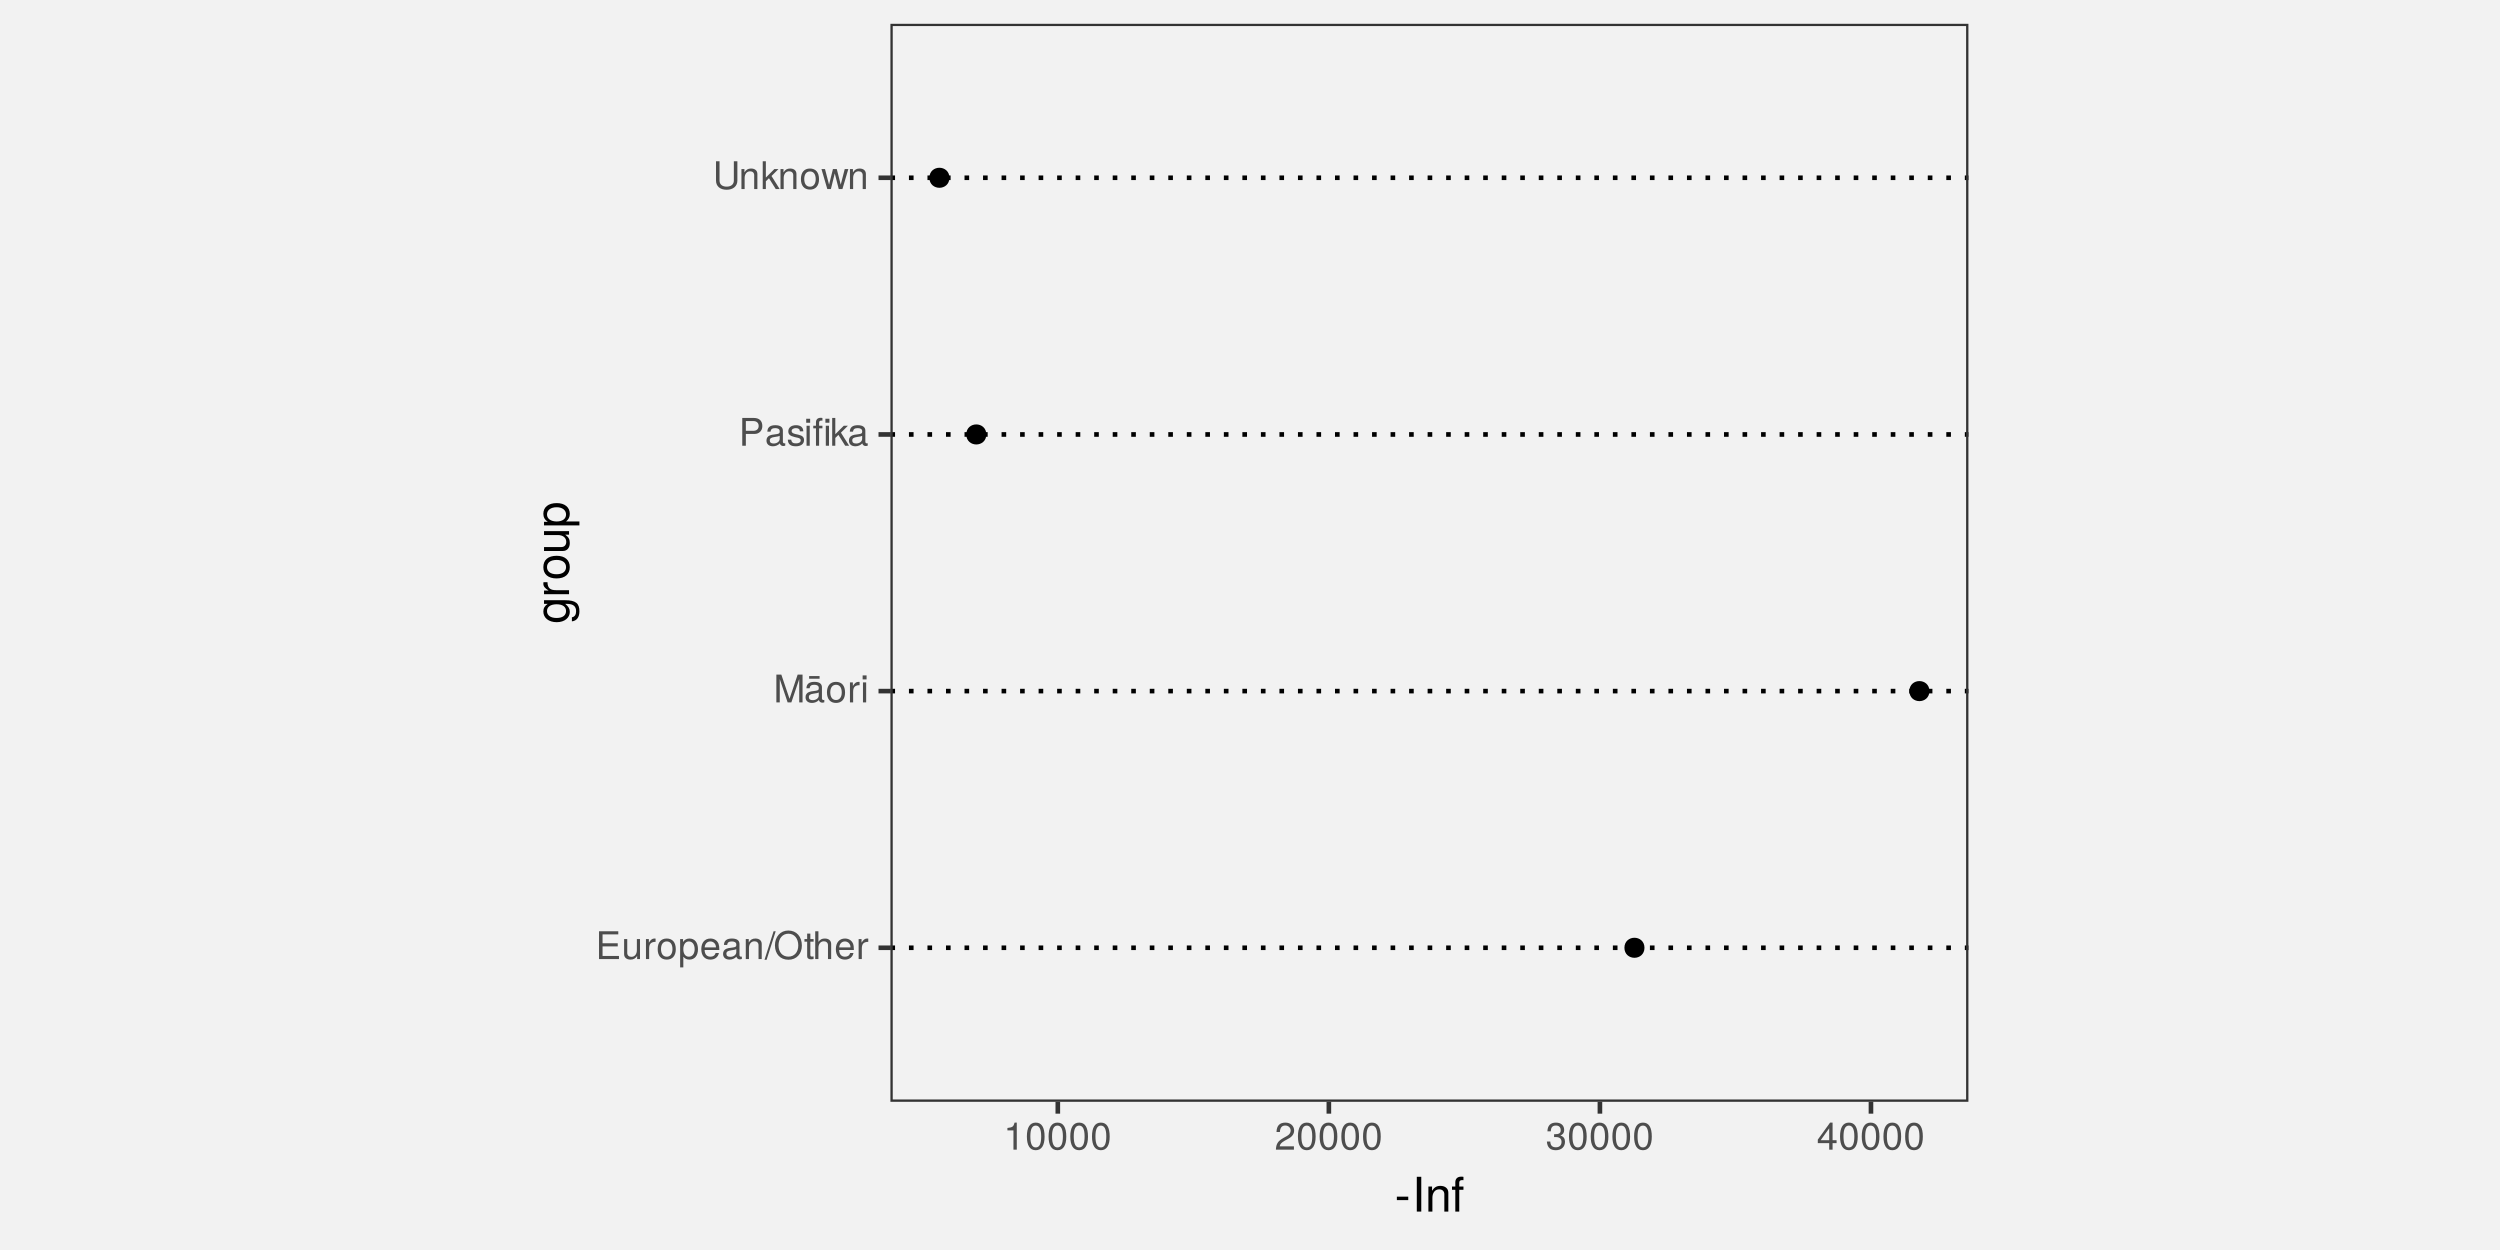
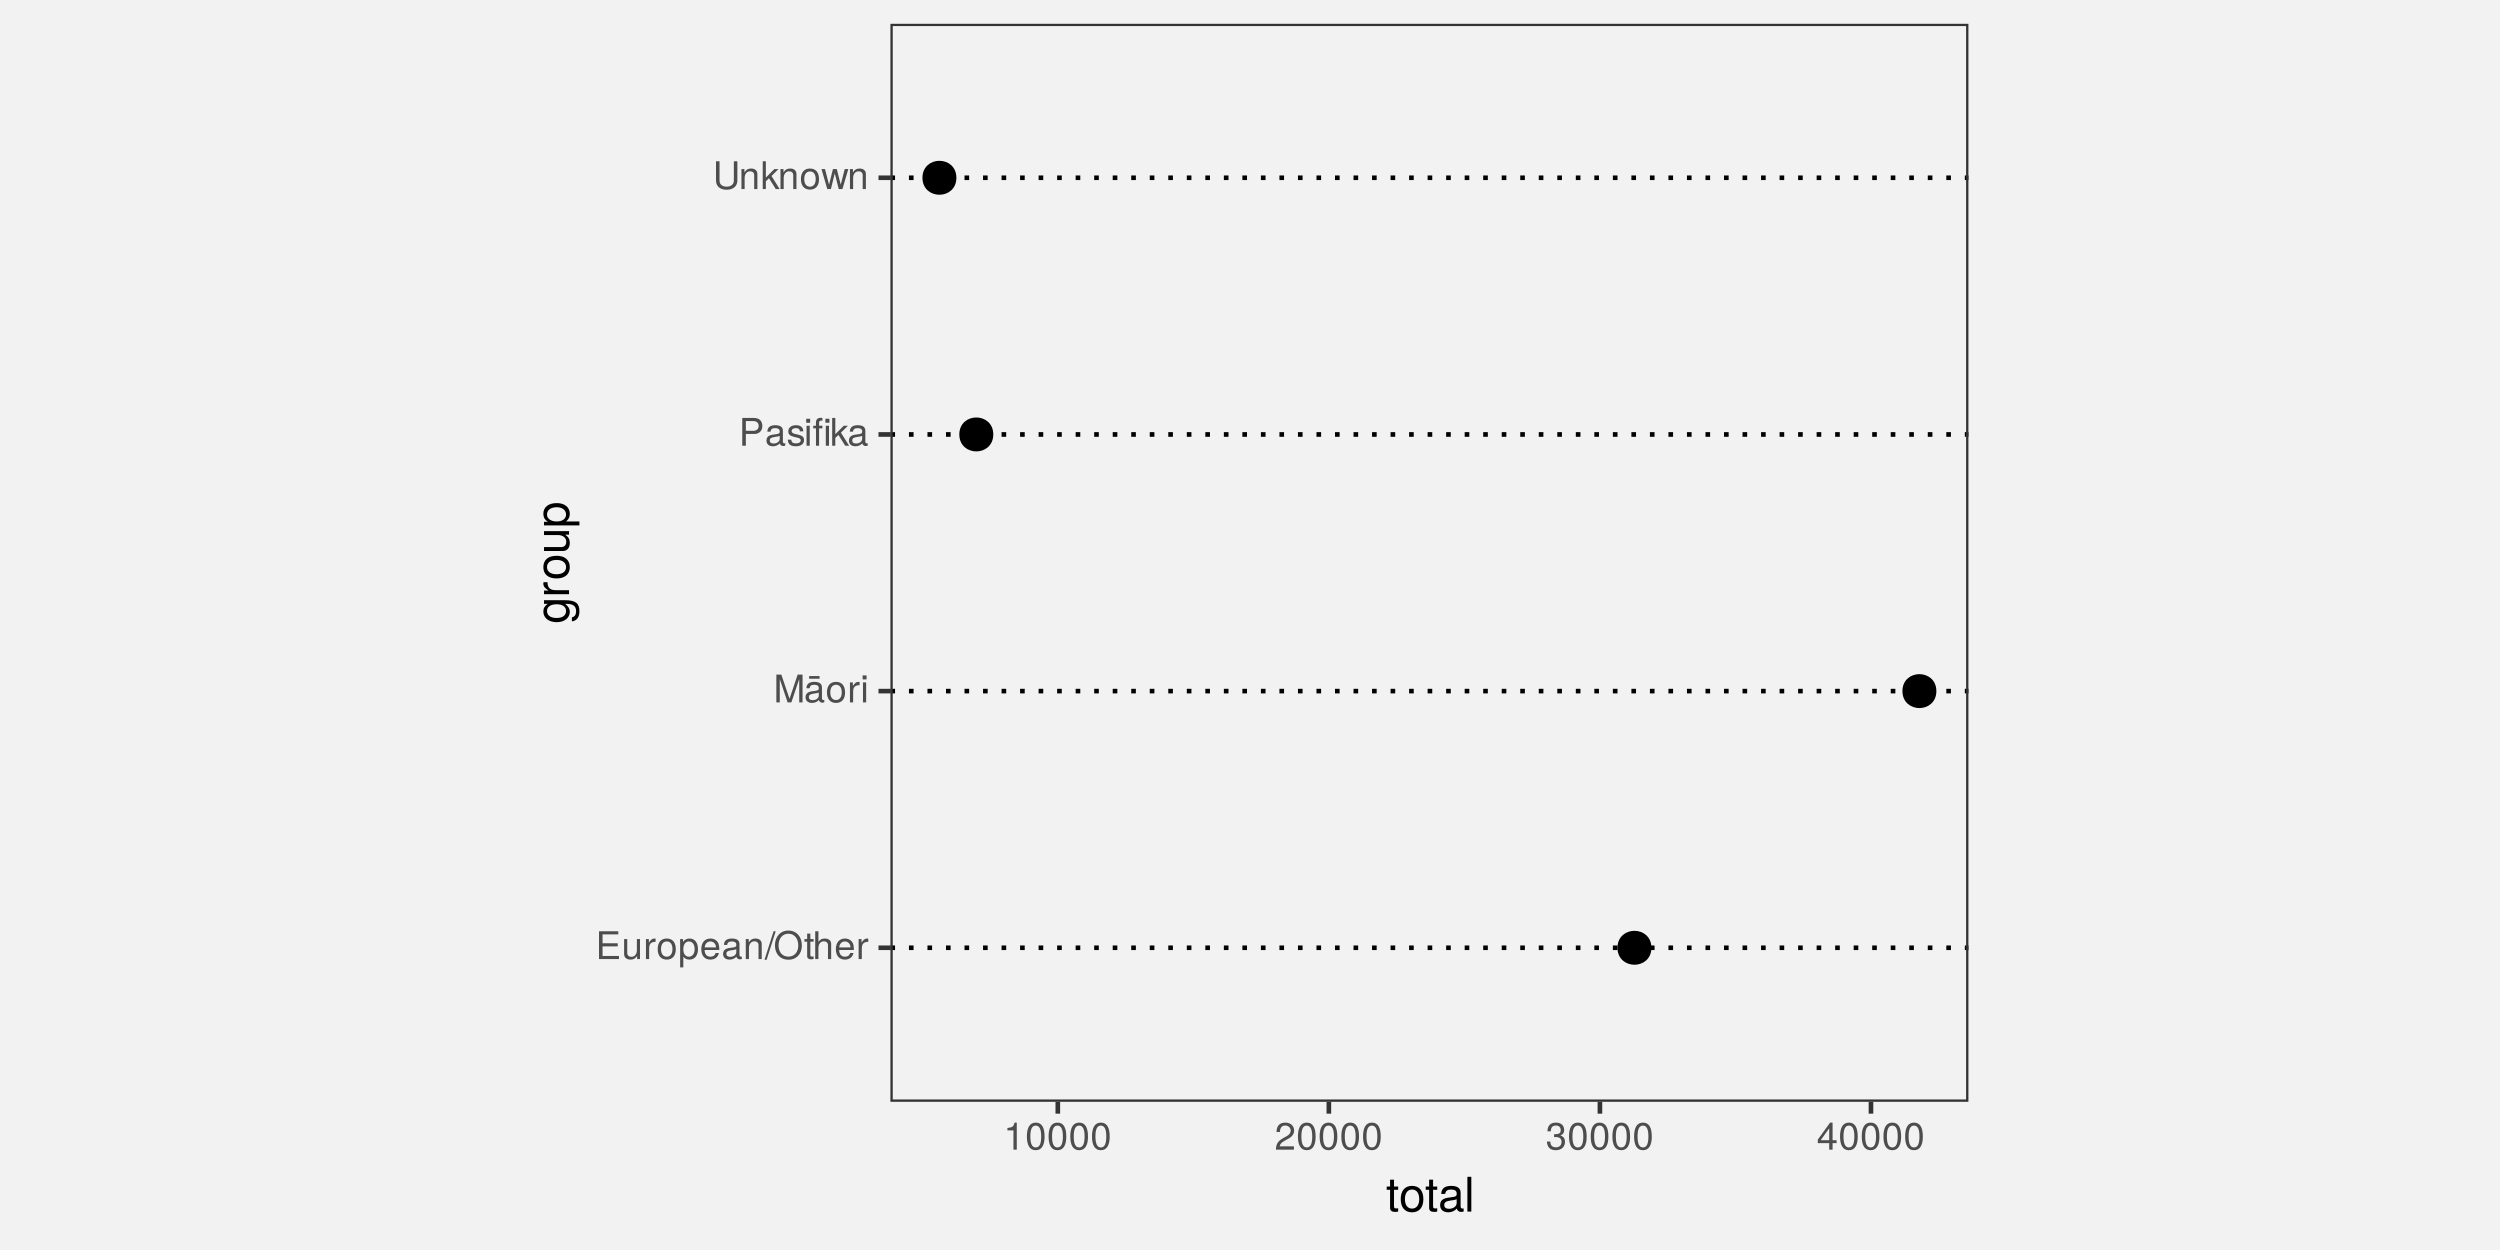
<svg xmlns="http://www.w3.org/2000/svg" xmlns:xlink="http://www.w3.org/1999/xlink" width="576pt" height="288pt" viewBox="0 0 576 288" version="1.1">
  <defs>
    <g>
      <symbol overflow="visible" id="glyph0-0">
        <path style="stroke:none;" d="" />
      </symbol>
      <symbol overflow="visible" id="glyph0-1">
        <path style="stroke:none;" d="M 5.391 0 L 5.391 -0.719 L 1.609 -0.719 L 1.609 -2.922 L 5.109 -2.922 L 5.109 -3.641 L 1.609 -3.641 L 1.609 -5.688 L 5.234 -5.688 L 5.234 -6.406 L 0.797 -6.406 L 0.797 0 Z M 5.391 0 " />
      </symbol>
      <symbol overflow="visible" id="glyph0-2">
        <path style="stroke:none;" d="M 4.234 0 L 4.234 -4.609 L 3.516 -4.609 L 3.516 -2.062 C 3.516 -1.125 3.016 -0.516 2.25 -0.516 C 1.672 -0.516 1.297 -0.859 1.297 -1.422 L 1.297 -4.609 L 0.578 -4.609 L 0.578 -1.125 C 0.578 -0.359 1.141 0.125 2.047 0.125 C 2.719 0.125 3.156 -0.109 3.578 -0.719 L 3.578 0 Z M 4.234 0 " />
      </symbol>
      <symbol overflow="visible" id="glyph0-3">
        <path style="stroke:none;" d="M 2.828 -3.969 L 2.828 -4.719 C 2.703 -4.734 2.641 -4.734 2.547 -4.734 C 2.062 -4.734 1.703 -4.453 1.281 -3.781 L 1.281 -4.609 L 0.609 -4.609 L 0.609 0 L 1.344 0 L 1.344 -2.391 C 1.344 -3.438 1.688 -3.953 2.828 -3.969 Z M 2.828 -3.969 " />
      </symbol>
      <symbol overflow="visible" id="glyph0-4">
        <path style="stroke:none;" d="M 4.484 -2.266 C 4.484 -3.859 3.719 -4.734 2.391 -4.734 C 1.094 -4.734 0.312 -3.859 0.312 -2.312 C 0.312 -0.75 1.094 0.125 2.406 0.125 C 3.688 0.125 4.484 -0.75 4.484 -2.266 Z M 3.719 -2.281 C 3.719 -1.203 3.203 -0.547 2.406 -0.547 C 1.578 -0.547 1.078 -1.188 1.078 -2.312 C 1.078 -3.406 1.578 -4.062 2.406 -4.062 C 3.234 -4.062 3.719 -3.422 3.719 -2.281 Z M 3.719 -2.281 " />
      </symbol>
      <symbol overflow="visible" id="glyph0-5">
        <path style="stroke:none;" d="M 4.594 -2.266 C 4.594 -3.812 3.844 -4.734 2.625 -4.734 C 2 -4.734 1.5 -4.453 1.156 -3.922 L 1.156 -4.609 L 0.484 -4.609 L 0.484 1.922 L 1.219 1.922 L 1.219 -0.547 C 1.594 -0.078 2.031 0.125 2.625 0.125 C 3.812 0.125 4.594 -0.797 4.594 -2.266 Z M 3.828 -2.281 C 3.828 -1.234 3.297 -0.547 2.5 -0.547 C 1.719 -0.547 1.219 -1.188 1.219 -2.266 C 1.219 -3.359 1.719 -4.062 2.5 -4.062 C 3.312 -4.062 3.828 -3.375 3.828 -2.281 Z M 3.828 -2.281 " />
      </symbol>
      <symbol overflow="visible" id="glyph0-6">
        <path style="stroke:none;" d="M 4.516 -2.094 C 4.516 -2.766 4.453 -3.188 4.328 -3.531 C 4.031 -4.281 3.328 -4.734 2.469 -4.734 C 1.172 -4.734 0.359 -3.797 0.359 -2.281 C 0.359 -0.766 1.156 0.125 2.453 0.125 C 3.5 0.125 4.234 -0.469 4.422 -1.406 L 3.672 -1.406 C 3.469 -0.797 3.062 -0.547 2.469 -0.547 C 1.703 -0.547 1.141 -1.031 1.125 -2.094 Z M 3.734 -2.75 C 3.734 -2.75 3.734 -2.703 3.719 -2.688 L 1.141 -2.688 C 1.203 -3.516 1.719 -4.062 2.453 -4.062 C 3.172 -4.062 3.734 -3.469 3.734 -2.75 Z M 3.734 -2.75 " />
      </symbol>
      <symbol overflow="visible" id="glyph0-7">
        <path style="stroke:none;" d="M 4.703 -0.016 L 4.703 -0.578 C 4.625 -0.547 4.594 -0.547 4.547 -0.547 C 4.297 -0.547 4.156 -0.688 4.156 -0.922 L 4.156 -3.484 C 4.156 -4.297 3.547 -4.734 2.422 -4.734 C 1.297 -4.734 0.609 -4.312 0.578 -3.25 L 1.312 -3.25 C 1.375 -3.812 1.703 -4.062 2.391 -4.062 C 3.047 -4.062 3.422 -3.812 3.422 -3.375 L 3.422 -3.188 C 3.422 -2.875 3.234 -2.75 2.656 -2.672 C 1.625 -2.547 1.453 -2.5 1.172 -2.391 C 0.641 -2.172 0.375 -1.766 0.375 -1.203 C 0.375 -0.359 0.953 0.125 1.875 0.125 C 2.469 0.125 3.047 -0.109 3.453 -0.547 C 3.531 -0.188 3.844 0.062 4.203 0.062 C 4.359 0.062 4.469 0.047 4.703 -0.016 Z M 3.422 -1.594 C 3.422 -0.938 2.75 -0.516 2.047 -0.516 C 1.469 -0.516 1.141 -0.719 1.141 -1.219 C 1.141 -1.703 1.453 -1.906 2.25 -2.016 C 3.016 -2.125 3.172 -2.156 3.422 -2.281 Z M 3.422 -1.594 " />
      </symbol>
      <symbol overflow="visible" id="glyph0-8">
        <path style="stroke:none;" d="M 4.281 0 L 4.281 -3.484 C 4.281 -4.25 3.719 -4.734 2.828 -4.734 C 2.141 -4.734 1.703 -4.484 1.297 -3.828 L 1.297 -4.609 L 0.609 -4.609 L 0.609 0 L 1.344 0 L 1.344 -2.547 C 1.344 -3.484 1.859 -4.094 2.609 -4.094 C 3.188 -4.094 3.547 -3.75 3.547 -3.188 L 3.547 0 Z M 4.281 0 " />
      </symbol>
      <symbol overflow="visible" id="glyph0-9">
        <path style="stroke:none;" d="M 2.5 -6.406 L 2.016 -6.406 L -0.078 0.172 L 0.406 0.172 Z M 2.5 -6.406 " />
      </symbol>
      <symbol overflow="visible" id="glyph0-10">
        <path style="stroke:none;" d="M 6.531 -3.109 C 6.531 -5.172 5.297 -6.578 3.422 -6.578 C 1.578 -6.578 0.328 -5.156 0.328 -3.156 C 0.328 -1.156 1.578 0.156 3.438 0.156 C 5.312 0.156 6.531 -1.219 6.531 -3.109 Z M 5.703 -3.125 C 5.703 -1.578 4.781 -0.562 3.438 -0.562 C 2.062 -0.562 1.156 -1.578 1.156 -3.156 C 1.156 -4.734 2.062 -5.844 3.422 -5.844 C 4.812 -5.844 5.703 -4.734 5.703 -3.125 Z M 5.703 -3.125 " />
      </symbol>
      <symbol overflow="visible" id="glyph0-11">
        <path style="stroke:none;" d="M 2.234 0 L 2.234 -0.609 C 2.141 -0.594 2.016 -0.578 1.875 -0.578 C 1.562 -0.578 1.484 -0.672 1.484 -1 L 1.484 -4.016 L 2.234 -4.016 L 2.234 -4.609 L 1.484 -4.609 L 1.484 -5.875 L 0.75 -5.875 L 0.75 -4.609 L 0.125 -4.609 L 0.125 -4.016 L 0.75 -4.016 L 0.75 -0.672 C 0.75 -0.203 1.062 0.062 1.641 0.062 C 1.812 0.062 1.984 0.047 2.234 0 Z M 2.234 0 " />
      </symbol>
      <symbol overflow="visible" id="glyph0-12">
        <path style="stroke:none;" d="M 4.281 0 L 4.281 -3.484 C 4.281 -4.25 3.719 -4.734 2.828 -4.734 C 2.172 -4.734 1.781 -4.547 1.344 -3.969 L 1.344 -6.406 L 0.609 -6.406 L 0.609 0 L 1.344 0 L 1.344 -2.547 C 1.344 -3.484 1.844 -4.094 2.594 -4.094 C 3.109 -4.094 3.547 -3.797 3.547 -3.188 L 3.547 0 Z M 4.281 0 " />
      </symbol>
      <symbol overflow="visible" id="glyph0-13">
        <path style="stroke:none;" d="M 6.688 0 L 6.688 -6.406 L 5.562 -6.406 L 3.688 -0.828 L 1.797 -6.406 L 0.656 -6.406 L 0.656 0 L 1.438 0 L 1.438 -5.375 L 3.25 0 L 4.109 0 L 5.922 -5.375 L 5.922 0 Z M 6.688 0 " />
      </symbol>
      <symbol overflow="visible" id="glyph0-14">
        <path style="stroke:none;" d="M 4.703 -0.016 L 4.703 -0.578 C 4.625 -0.547 4.594 -0.547 4.547 -0.547 C 4.297 -0.547 4.156 -0.688 4.156 -0.922 L 4.156 -3.484 C 4.156 -4.297 3.547 -4.734 2.422 -4.734 C 1.297 -4.734 0.609 -4.312 0.578 -3.25 L 1.312 -3.25 C 1.375 -3.812 1.703 -4.062 2.391 -4.062 C 3.047 -4.062 3.422 -3.812 3.422 -3.375 L 3.422 -3.188 C 3.422 -2.875 3.234 -2.75 2.656 -2.672 C 1.625 -2.547 1.453 -2.5 1.172 -2.391 C 0.641 -2.172 0.375 -1.766 0.375 -1.203 C 0.375 -0.359 0.953 0.125 1.875 0.125 C 2.469 0.125 3.047 -0.109 3.453 -0.547 C 3.531 -0.188 3.844 0.062 4.203 0.062 C 4.359 0.062 4.469 0.047 4.703 -0.016 Z M 3.422 -1.594 C 3.422 -0.938 2.75 -0.516 2.047 -0.516 C 1.469 -0.516 1.141 -0.719 1.141 -1.219 C 1.141 -1.703 1.453 -1.906 2.25 -2.016 C 3.016 -2.125 3.172 -2.156 3.422 -2.281 Z M 3.609 -5.453 L 3.609 -6.062 L 1.203 -6.062 L 1.203 -5.453 Z M 3.609 -5.453 " />
      </symbol>
      <symbol overflow="visible" id="glyph0-15">
        <path style="stroke:none;" d="M 1.344 0 L 1.344 -4.609 L 0.609 -4.609 L 0.609 0 Z M 1.438 -5.297 L 1.438 -6.219 L 0.531 -6.219 L 0.531 -5.297 Z M 1.438 -5.297 " />
      </symbol>
      <symbol overflow="visible" id="glyph0-16">
        <path style="stroke:none;" d="M 5.422 -4.531 C 5.422 -5.734 4.719 -6.406 3.453 -6.406 L 0.797 -6.406 L 0.797 0 L 1.625 0 L 1.625 -2.719 L 3.641 -2.719 C 4.688 -2.719 5.422 -3.469 5.422 -4.531 Z M 4.578 -4.562 C 4.578 -3.859 4.109 -3.438 3.328 -3.438 L 1.625 -3.438 L 1.625 -5.688 L 3.328 -5.688 C 4.109 -5.688 4.578 -5.266 4.578 -4.562 Z M 4.578 -4.562 " />
      </symbol>
      <symbol overflow="visible" id="glyph0-17">
        <path style="stroke:none;" d="M 4.031 -1.297 C 4.031 -1.984 3.656 -2.328 2.734 -2.547 L 2.031 -2.703 C 1.438 -2.844 1.172 -3.047 1.172 -3.375 C 1.172 -3.797 1.562 -4.062 2.156 -4.062 C 2.75 -4.062 3.062 -3.812 3.078 -3.328 L 3.859 -3.328 C 3.844 -4.234 3.25 -4.734 2.188 -4.734 C 1.109 -4.734 0.406 -4.188 0.406 -3.328 C 0.406 -2.609 0.781 -2.266 1.875 -2 L 2.562 -1.844 C 3.062 -1.719 3.266 -1.562 3.266 -1.234 C 3.266 -0.797 2.844 -0.547 2.203 -0.547 C 1.547 -0.547 1.172 -0.703 1.078 -1.406 L 0.297 -1.406 C 0.328 -0.344 0.938 0.125 2.141 0.125 C 3.297 0.125 4.031 -0.406 4.031 -1.297 Z M 4.031 -1.297 " />
      </symbol>
      <symbol overflow="visible" id="glyph0-18">
        <path style="stroke:none;" d="M 2.266 -4.016 L 2.266 -4.609 L 1.5 -4.609 L 1.5 -5.328 C 1.5 -5.641 1.688 -5.797 2.016 -5.797 C 2.078 -5.797 2.109 -5.797 2.266 -5.781 L 2.266 -6.391 C 2.109 -6.438 2 -6.438 1.859 -6.438 C 1.172 -6.438 0.781 -6.047 0.781 -5.391 L 0.781 -4.609 L 0.156 -4.609 L 0.156 -4.016 L 0.781 -4.016 L 0.781 0 L 1.5 0 L 1.5 -4.016 Z M 3.781 0 L 3.781 -4.609 L 3.047 -4.609 L 3.047 0 Z M 3.875 -5.297 L 3.875 -6.219 L 2.953 -6.219 L 2.953 -5.297 Z M 3.875 -5.297 " />
      </symbol>
      <symbol overflow="visible" id="glyph0-19">
        <path style="stroke:none;" d="M 4.422 0 L 2.531 -3.016 L 4.141 -4.609 L 3.188 -4.609 L 1.234 -2.656 L 1.234 -6.406 L 0.516 -6.406 L 0.516 0 L 1.234 0 L 1.234 -1.797 L 1.953 -2.5 L 3.516 0 Z M 4.422 0 " />
      </symbol>
      <symbol overflow="visible" id="glyph0-20">
        <path style="stroke:none;" d="M 5.672 -1.953 L 5.672 -6.406 L 4.859 -6.406 L 4.859 -1.953 C 4.859 -1.094 4.234 -0.562 3.203 -0.562 C 2.25 -0.562 1.562 -1.016 1.562 -1.953 L 1.562 -6.406 L 0.75 -6.406 L 0.75 -1.953 C 0.75 -0.656 1.688 0.156 3.203 0.156 C 4.703 0.156 5.672 -0.672 5.672 -1.953 Z M 5.672 -1.953 " />
      </symbol>
      <symbol overflow="visible" id="glyph0-21">
        <path style="stroke:none;" d="M 6.234 -4.609 L 5.406 -4.609 L 4.484 -1.016 L 3.578 -4.609 L 2.688 -4.609 L 1.797 -1.016 L 0.859 -4.609 L 0.047 -4.609 L 1.391 0 L 2.219 0 L 3.109 -3.609 L 4.031 0 L 4.875 0 Z M 6.234 -4.609 " />
      </symbol>
      <symbol overflow="visible" id="glyph0-22">
        <path style="stroke:none;" d="M 3.047 0 L 3.047 -6.234 L 2.547 -6.234 C 2.266 -5.281 2.094 -5.141 0.891 -5 L 0.891 -4.438 L 2.281 -4.438 L 2.281 0 Z M 3.047 0 " />
      </symbol>
      <symbol overflow="visible" id="glyph0-23">
        <path style="stroke:none;" d="M 4.453 -3 C 4.453 -5.156 3.781 -6.234 2.422 -6.234 C 1.078 -6.234 0.375 -5.141 0.375 -3.047 C 0.375 -0.953 1.078 0.125 2.422 0.125 C 3.734 0.125 4.453 -0.953 4.453 -3 Z M 3.672 -3.062 C 3.672 -1.297 3.266 -0.516 2.406 -0.516 C 1.578 -0.516 1.172 -1.344 1.172 -3.047 C 1.172 -4.75 1.578 -5.547 2.422 -5.547 C 3.25 -5.547 3.672 -4.734 3.672 -3.062 Z M 3.672 -3.062 " />
      </symbol>
      <symbol overflow="visible" id="glyph0-24">
        <path style="stroke:none;" d="M 4.5 -4.406 C 4.5 -5.469 3.672 -6.234 2.5 -6.234 C 1.219 -6.234 0.484 -5.594 0.438 -4.078 L 1.219 -4.078 C 1.281 -5.125 1.703 -5.562 2.469 -5.562 C 3.172 -5.562 3.703 -5.062 3.703 -4.391 C 3.703 -3.891 3.406 -3.469 2.859 -3.156 L 2.047 -2.703 C 0.75 -1.969 0.375 -1.375 0.297 0 L 4.453 0 L 4.453 -0.766 L 1.172 -0.766 C 1.25 -1.281 1.531 -1.594 2.297 -2.047 L 3.172 -2.531 C 4.047 -2.984 4.5 -3.641 4.5 -4.406 Z M 4.5 -4.406 " />
      </symbol>
      <symbol overflow="visible" id="glyph0-25">
        <path style="stroke:none;" d="M 4.453 -1.812 C 4.453 -2.562 4.141 -3.016 3.391 -3.266 C 3.969 -3.5 4.266 -3.891 4.266 -4.516 C 4.266 -5.594 3.547 -6.234 2.359 -6.234 C 1.109 -6.234 0.438 -5.547 0.406 -4.219 L 1.188 -4.219 C 1.203 -5.141 1.578 -5.562 2.375 -5.562 C 3.062 -5.562 3.469 -5.156 3.469 -4.5 C 3.469 -3.828 3.188 -3.547 1.938 -3.547 L 1.938 -2.906 L 2.359 -2.906 C 3.219 -2.906 3.656 -2.5 3.656 -1.797 C 3.656 -1.016 3.172 -0.547 2.359 -0.547 C 1.516 -0.547 1.109 -0.969 1.062 -1.875 L 0.281 -1.875 C 0.375 -0.5 1.062 0.125 2.344 0.125 C 3.625 0.125 4.453 -0.641 4.453 -1.812 Z M 4.453 -1.812 " />
      </symbol>
      <symbol overflow="visible" id="glyph0-26">
        <path style="stroke:none;" d="M 4.578 -1.5 L 4.578 -2.188 L 3.656 -2.188 L 3.656 -6.234 L 3.078 -6.234 L 0.25 -2.312 L 0.25 -1.5 L 2.875 -1.5 L 2.875 0 L 3.656 0 L 3.656 -1.5 Z M 2.875 -2.188 L 0.922 -2.188 L 2.875 -4.922 Z M 2.875 -2.188 " />
      </symbol>
      <symbol overflow="visible" id="glyph1-0">
        <path style="stroke:none;" d="" />
      </symbol>
      <symbol overflow="visible" id="glyph1-1">
-         <path style="stroke:none;" d="M 3.125 -2.641 L 3.125 -3.438 L 0.5 -3.438 L 0.5 -2.641 Z M 3.125 -2.641 " />
+         <path style="stroke:none;" d="M 2.797 0 L 2.797 -0.766 C 2.672 -0.734 2.531 -0.719 2.359 -0.719 C 1.953 -0.719 1.844 -0.844 1.844 -1.25 L 1.844 -5.016 L 2.797 -5.016 L 2.797 -5.766 L 1.844 -5.766 L 1.844 -7.344 L 0.938 -7.344 L 0.938 -5.766 L 0.156 -5.766 L 0.156 -5.016 L 0.938 -5.016 L 0.938 -0.844 C 0.938 -0.25 1.328 0.078 2.047 0.078 C 2.266 0.078 2.484 0.062 2.797 0 Z M 2.797 0 " />
      </symbol>
      <symbol overflow="visible" id="glyph1-2">
-         <path style="stroke:none;" d="M 2.125 0 L 2.125 -8.016 L 1.094 -8.016 L 1.094 0 Z M 2.125 0 " />
+         <path style="stroke:none;" d="M 5.609 -2.844 C 5.609 -4.828 4.656 -5.922 2.984 -5.922 C 1.375 -5.922 0.391 -4.812 0.391 -2.875 C 0.391 -0.953 1.359 0.172 3 0.172 C 4.625 0.172 5.609 -0.953 5.609 -2.844 Z M 4.656 -2.844 C 4.656 -1.5 4.016 -0.688 3 -0.688 C 1.984 -0.688 1.359 -1.484 1.359 -2.875 C 1.359 -4.266 1.984 -5.078 3 -5.078 C 4.031 -5.078 4.656 -4.281 4.656 -2.844 Z M 4.656 -2.844 " />
      </symbol>
      <symbol overflow="visible" id="glyph1-3">
-         <path style="stroke:none;" d="M 5.359 0 L 5.359 -4.359 C 5.359 -5.312 4.641 -5.922 3.531 -5.922 C 2.672 -5.922 2.125 -5.594 1.609 -4.797 L 1.609 -5.766 L 0.766 -5.766 L 0.766 0 L 1.688 0 L 1.688 -3.172 C 1.688 -4.359 2.328 -5.125 3.25 -5.125 C 3.984 -5.125 4.438 -4.688 4.438 -4 L 4.438 0 Z M 5.359 0 " />
+         <path style="stroke:none;" d="M 5.891 -0.016 L 5.891 -0.719 C 5.781 -0.688 5.734 -0.688 5.688 -0.688 C 5.375 -0.688 5.188 -0.859 5.188 -1.141 L 5.188 -4.359 C 5.188 -5.375 4.438 -5.922 3.031 -5.922 C 1.625 -5.922 0.766 -5.391 0.719 -4.062 L 1.641 -4.062 C 1.719 -4.766 2.141 -5.078 2.984 -5.078 C 3.812 -5.078 4.281 -4.781 4.281 -4.219 L 4.281 -3.984 C 4.281 -3.594 4.047 -3.438 3.328 -3.344 C 2.031 -3.172 1.828 -3.141 1.469 -2.984 C 0.797 -2.719 0.469 -2.203 0.469 -1.5 C 0.469 -0.453 1.188 0.172 2.359 0.172 C 3.094 0.172 3.812 -0.141 4.312 -0.688 C 4.406 -0.234 4.812 0.078 5.266 0.078 C 5.438 0.078 5.594 0.062 5.891 -0.016 Z M 4.281 -1.984 C 4.281 -1.172 3.438 -0.641 2.547 -0.641 C 1.844 -0.641 1.422 -0.891 1.422 -1.516 C 1.422 -2.125 1.828 -2.391 2.812 -2.531 C 3.766 -2.656 3.969 -2.703 4.281 -2.844 Z M 4.281 -1.984 " />
      </symbol>
      <symbol overflow="visible" id="glyph1-4">
-         <path style="stroke:none;" d="M 2.844 -5.016 L 2.844 -5.766 L 1.875 -5.766 L 1.875 -6.672 C 1.875 -7.047 2.094 -7.25 2.516 -7.25 C 2.594 -7.25 2.625 -7.25 2.844 -7.234 L 2.844 -8 C 2.625 -8.047 2.516 -8.047 2.328 -8.047 C 1.469 -8.047 0.969 -7.562 0.969 -6.75 L 0.969 -5.766 L 0.203 -5.766 L 0.203 -5.016 L 0.969 -5.016 L 0.969 0 L 1.875 0 L 1.875 -5.016 Z M 2.844 -5.016 " />
+         <path style="stroke:none;" d="M 1.656 0 L 1.656 -8.016 L 0.75 -8.016 L 0.75 0 Z M 1.656 0 " />
      </symbol>
      <symbol overflow="visible" id="glyph2-0">
        <path style="stroke:none;" d="" />
      </symbol>
      <symbol overflow="visible" id="glyph2-1">
        <path style="stroke:none;" d="M -0.953 -5.375 L -5.766 -5.375 L -5.766 -4.531 L -4.922 -4.531 C -5.609 -4.062 -5.922 -3.516 -5.922 -2.766 C -5.922 -1.312 -4.703 -0.312 -2.828 -0.312 C -1.016 -0.312 0.172 -1.344 0.172 -2.688 C 0.172 -3.422 -0.141 -3.922 -0.875 -4.531 L -0.484 -4.531 C 1.047 -4.531 1.625 -3.906 1.625 -2.844 C 1.625 -2.109 1.359 -1.547 0.656 -1.438 L 0.656 -0.5 C 1.75 -0.609 2.391 -1.453 2.391 -2.812 C 2.391 -4.609 1.594 -5.375 -0.953 -5.375 Z M -2.844 -4.438 C -1.469 -4.438 -0.688 -3.844 -0.688 -2.875 C -0.688 -1.875 -1.484 -1.281 -2.875 -1.281 C -4.266 -1.281 -5.078 -1.891 -5.078 -2.875 C -5.078 -3.859 -4.25 -4.438 -2.844 -4.438 Z M -2.844 -4.438 " />
      </symbol>
      <symbol overflow="visible" id="glyph2-2">
        <path style="stroke:none;" d="M -4.969 -3.531 L -5.891 -3.531 C -5.922 -3.375 -5.922 -3.297 -5.922 -3.172 C -5.922 -2.578 -5.578 -2.141 -4.719 -1.609 L -5.766 -1.609 L -5.766 -0.766 L 0 -0.766 L 0 -1.688 L -2.984 -1.688 C -4.297 -1.688 -4.938 -2.109 -4.969 -3.531 Z M -4.969 -3.531 " />
      </symbol>
      <symbol overflow="visible" id="glyph2-3">
        <path style="stroke:none;" d="M -2.844 -5.609 C -4.828 -5.609 -5.922 -4.656 -5.922 -2.984 C -5.922 -1.375 -4.812 -0.391 -2.875 -0.391 C -0.953 -0.391 0.172 -1.359 0.172 -3 C 0.172 -4.625 -0.953 -5.609 -2.844 -5.609 Z M -2.844 -4.656 C -1.5 -4.656 -0.688 -4.016 -0.688 -3 C -0.688 -1.984 -1.484 -1.359 -2.875 -1.359 C -4.266 -1.359 -5.078 -1.984 -5.078 -3 C -5.078 -4.031 -4.281 -4.656 -2.844 -4.656 Z M -2.844 -4.656 " />
      </symbol>
      <symbol overflow="visible" id="glyph2-4">
        <path style="stroke:none;" d="M 0 -5.297 L -5.766 -5.297 L -5.766 -4.391 L -2.578 -4.391 C -1.406 -4.391 -0.641 -3.766 -0.641 -2.812 C -0.641 -2.094 -1.078 -1.625 -1.766 -1.625 L -5.766 -1.625 L -5.766 -0.719 L -1.406 -0.719 C -0.453 -0.719 0.172 -1.438 0.172 -2.547 C 0.172 -3.406 -0.125 -3.938 -0.891 -4.484 L 0 -4.484 Z M 0 -5.297 " />
      </symbol>
      <symbol overflow="visible" id="glyph2-5">
        <path style="stroke:none;" d="M -2.828 -5.75 C -4.766 -5.75 -5.922 -4.812 -5.922 -3.281 C -5.922 -2.5 -5.578 -1.875 -4.891 -1.438 L -5.766 -1.438 L -5.766 -0.609 L 2.391 -0.609 L 2.391 -1.516 L -0.688 -1.516 C -0.094 -2 0.172 -2.547 0.172 -3.281 C 0.172 -4.781 -0.984 -5.75 -2.828 -5.75 Z M -2.844 -4.797 C -1.547 -4.797 -0.688 -4.125 -0.688 -3.125 C -0.688 -2.156 -1.484 -1.516 -2.844 -1.516 C -4.188 -1.516 -5.078 -2.156 -5.078 -3.125 C -5.078 -4.141 -4.219 -4.797 -2.844 -4.797 Z M -2.844 -4.797 " />
      </symbol>
    </g>
    <clipPath id="clip1">
      <path d="M 205.152 217 L 453.523 217 L 453.523 219 L 205.152 219 Z M 205.152 217 " />
    </clipPath>
    <clipPath id="clip2">
      <path d="M 205.152 158 L 453.523 158 L 453.523 160 L 205.152 160 Z M 205.152 158 " />
    </clipPath>
    <clipPath id="clip3">
      <path d="M 205.152 99 L 453.523 99 L 453.523 101 L 205.152 101 Z M 205.152 99 " />
    </clipPath>
    <clipPath id="clip4">
      <path d="M 205.152 40 L 453.523 40 L 453.523 42 L 205.152 42 Z M 205.152 40 " />
    </clipPath>
    <clipPath id="clip5">
      <path d="M 205.152 5.48 L 453.523 5.48 L 453.523 253.852 L 205.152 253.852 Z M 205.152 5.48 " />
    </clipPath>
  </defs>
-   <g id="surface322">
+   <g id="surface332">
    <rect x="0" y="0" width="576" height="288" style="fill:rgb(94.902%,94.902%,94.902%);fill-opacity:1;stroke:none;" />
    <path style=" stroke:none;fill-rule:nonzero;fill:rgb(94.902%,94.902%,94.902%);fill-opacity:1;" d="M 117 288 L 459 288 L 459 0 L 117 0 Z M 117 288 " />
    <g clip-path="url(#clip1)" clip-rule="nonzero">
      <path style="fill:none;stroke-width:1.067;stroke-linecap:butt;stroke-linejoin:round;stroke:rgb(0%,0%,0%);stroke-opacity:1;stroke-dasharray:1.067,3.201;stroke-miterlimit:10;" d="M 205.152 218.367 L 453.52 218.367 " />
    </g>
    <g clip-path="url(#clip2)" clip-rule="nonzero">
      <path style="fill:none;stroke-width:1.067;stroke-linecap:butt;stroke-linejoin:round;stroke:rgb(0%,0%,0%);stroke-opacity:1;stroke-dasharray:1.067,3.201;stroke-miterlimit:10;" d="M 205.152 159.23 L 453.52 159.23 " />
    </g>
    <g clip-path="url(#clip3)" clip-rule="nonzero">
      <path style="fill:none;stroke-width:1.067;stroke-linecap:butt;stroke-linejoin:round;stroke:rgb(0%,0%,0%);stroke-opacity:1;stroke-dasharray:1.067,3.201;stroke-miterlimit:10;" d="M 205.152 100.098 L 453.52 100.098 " />
    </g>
    <g clip-path="url(#clip4)" clip-rule="nonzero">
      <path style="fill:none;stroke-width:1.067;stroke-linecap:butt;stroke-linejoin:round;stroke:rgb(0%,0%,0%);stroke-opacity:1;stroke-dasharray:1.067,3.201;stroke-miterlimit:10;" d="M 205.152 40.961 L 453.52 40.961 " />
    </g>
-     <path style="fill-rule:nonzero;fill:rgb(0%,0%,0%);fill-opacity:1;stroke-width:0.709;stroke-linecap:round;stroke-linejoin:round;stroke:rgb(0%,0%,0%);stroke-opacity:1;stroke-miterlimit:10;" d="M 378.531 218.367 C 378.531 220.973 374.621 220.973 374.621 218.367 C 374.621 215.762 378.531 215.762 378.531 218.367 " />
-     <path style="fill-rule:nonzero;fill:rgb(0%,0%,0%);fill-opacity:1;stroke-width:0.709;stroke-linecap:round;stroke-linejoin:round;stroke:rgb(0%,0%,0%);stroke-opacity:1;stroke-miterlimit:10;" d="M 444.188 159.23 C 444.188 161.84 440.277 161.84 440.277 159.23 C 440.277 156.625 444.188 156.625 444.188 159.23 " />
-     <path style="fill-rule:nonzero;fill:rgb(0%,0%,0%);fill-opacity:1;stroke-width:0.709;stroke-linecap:round;stroke-linejoin:round;stroke:rgb(0%,0%,0%);stroke-opacity:1;stroke-miterlimit:10;" d="M 226.895 100.098 C 226.895 102.703 222.984 102.703 222.984 100.098 C 222.984 97.488 226.895 97.488 226.895 100.098 " />
-     <path style="fill-rule:nonzero;fill:rgb(0%,0%,0%);fill-opacity:1;stroke-width:0.709;stroke-linecap:round;stroke-linejoin:round;stroke:rgb(0%,0%,0%);stroke-opacity:1;stroke-miterlimit:10;" d="M 218.395 40.961 C 218.395 43.566 214.484 43.566 214.484 40.961 C 214.484 38.355 218.395 38.355 218.395 40.961 " />
+     <path style="fill-rule:nonzero;fill:rgb(0%,0%,0%);fill-opacity:1;stroke-width:0.709;stroke-linecap:round;stroke-linejoin:round;stroke:rgb(0%,0%,0%);stroke-opacity:1;stroke-miterlimit:10;" d="M 380.133 218.367 C 380.133 223.109 373.02 223.109 373.02 218.367 C 373.02 213.629 380.133 213.629 380.133 218.367 " />
+     <path style="fill-rule:nonzero;fill:rgb(0%,0%,0%);fill-opacity:1;stroke-width:0.709;stroke-linecap:round;stroke-linejoin:round;stroke:rgb(0%,0%,0%);stroke-opacity:1;stroke-miterlimit:10;" d="M 445.785 159.23 C 445.785 163.973 438.676 163.973 438.676 159.23 C 438.676 154.492 445.785 154.492 445.785 159.23 " />
+     <path style="fill-rule:nonzero;fill:rgb(0%,0%,0%);fill-opacity:1;stroke-width:0.709;stroke-linecap:round;stroke-linejoin:round;stroke:rgb(0%,0%,0%);stroke-opacity:1;stroke-miterlimit:10;" d="M 228.496 100.098 C 228.496 104.836 221.383 104.836 221.383 100.098 C 221.383 95.355 228.496 95.355 228.496 100.098 " />
+     <path style="fill-rule:nonzero;fill:rgb(0%,0%,0%);fill-opacity:1;stroke-width:0.709;stroke-linecap:round;stroke-linejoin:round;stroke:rgb(0%,0%,0%);stroke-opacity:1;stroke-miterlimit:10;" d="M 219.996 40.961 C 219.996 45.703 212.887 45.703 212.887 40.961 C 212.887 36.219 219.996 36.219 219.996 40.961 " />
    <g clip-path="url(#clip5)" clip-rule="nonzero">
      <path style="fill:none;stroke-width:1.067;stroke-linecap:round;stroke-linejoin:round;stroke:rgb(20%,20%,20%);stroke-opacity:1;stroke-miterlimit:10;" d="M 205.152 253.848 L 453.523 253.848 L 453.523 5.477 L 205.152 5.477 Z M 205.152 253.848 " />
    </g>
    <g style="fill:rgb(30.196%,30.196%,30.196%);fill-opacity:1;">
      <use xlink:href="#glyph0-1" x="137.219" y="220.97" />
      <use xlink:href="#glyph0-2" x="143.219" y="220.97" />
      <use xlink:href="#glyph0-3" x="148.219" y="220.97" />
      <use xlink:href="#glyph0-4" x="151.219" y="220.97" />
      <use xlink:href="#glyph0-5" x="156.219" y="220.97" />
      <use xlink:href="#glyph0-6" x="161.219" y="220.97" />
      <use xlink:href="#glyph0-7" x="166.219" y="220.97" />
      <use xlink:href="#glyph0-8" x="171.219" y="220.97" />
      <use xlink:href="#glyph0-9" x="176.219" y="220.97" />
      <use xlink:href="#glyph0-10" x="178.219" y="220.97" />
      <use xlink:href="#glyph0-11" x="185.219" y="220.97" />
      <use xlink:href="#glyph0-12" x="187.219" y="220.97" />
      <use xlink:href="#glyph0-6" x="192.219" y="220.97" />
      <use xlink:href="#glyph0-3" x="197.219" y="220.97" />
    </g>
    <g style="fill:rgb(30.196%,30.196%,30.196%);fill-opacity:1;">
      <use xlink:href="#glyph0-13" x="178.219" y="161.833" />
      <use xlink:href="#glyph0-14" x="185.219" y="161.833" />
      <use xlink:href="#glyph0-4" x="190.219" y="161.833" />
      <use xlink:href="#glyph0-3" x="195.219" y="161.833" />
      <use xlink:href="#glyph0-15" x="198.219" y="161.833" />
    </g>
    <g style="fill:rgb(30.196%,30.196%,30.196%);fill-opacity:1;">
      <use xlink:href="#glyph0-16" x="170.219" y="102.7" />
      <use xlink:href="#glyph0-7" x="176.219" y="102.7" />
      <use xlink:href="#glyph0-17" x="181.219" y="102.7" />
      <use xlink:href="#glyph0-15" x="185.219" y="102.7" />
      <use xlink:href="#glyph0-18" x="187.219" y="102.7" />
      <use xlink:href="#glyph0-19" x="191.219" y="102.7" />
      <use xlink:href="#glyph0-7" x="195.219" y="102.7" />
    </g>
    <g style="fill:rgb(30.196%,30.196%,30.196%);fill-opacity:1;">
      <use xlink:href="#glyph0-20" x="164.219" y="43.563" />
      <use xlink:href="#glyph0-8" x="170.219" y="43.563" />
      <use xlink:href="#glyph0-19" x="175.219" y="43.563" />
      <use xlink:href="#glyph0-8" x="179.219" y="43.563" />
      <use xlink:href="#glyph0-4" x="184.219" y="43.563" />
      <use xlink:href="#glyph0-21" x="189.219" y="43.563" />
      <use xlink:href="#glyph0-8" x="195.219" y="43.563" />
    </g>
    <path style="fill:none;stroke-width:1.067;stroke-linecap:butt;stroke-linejoin:round;stroke:rgb(20%,20%,20%);stroke-opacity:1;stroke-miterlimit:10;" d="M 202.41 218.367 L 205.152 218.367 " />
    <path style="fill:none;stroke-width:1.067;stroke-linecap:butt;stroke-linejoin:round;stroke:rgb(20%,20%,20%);stroke-opacity:1;stroke-miterlimit:10;" d="M 202.41 159.23 L 205.152 159.23 " />
    <path style="fill:none;stroke-width:1.067;stroke-linecap:butt;stroke-linejoin:round;stroke:rgb(20%,20%,20%);stroke-opacity:1;stroke-miterlimit:10;" d="M 202.41 100.098 L 205.152 100.098 " />
    <path style="fill:none;stroke-width:1.067;stroke-linecap:butt;stroke-linejoin:round;stroke:rgb(20%,20%,20%);stroke-opacity:1;stroke-miterlimit:10;" d="M 202.41 40.961 L 205.152 40.961 " />
    <path style="fill:none;stroke-width:1.067;stroke-linecap:butt;stroke-linejoin:round;stroke:rgb(20%,20%,20%);stroke-opacity:1;stroke-miterlimit:10;" d="M 243.719 256.59 L 243.719 253.848 " />
    <path style="fill:none;stroke-width:1.067;stroke-linecap:butt;stroke-linejoin:round;stroke:rgb(20%,20%,20%);stroke-opacity:1;stroke-miterlimit:10;" d="M 306.168 256.59 L 306.168 253.848 " />
    <path style="fill:none;stroke-width:1.067;stroke-linecap:butt;stroke-linejoin:round;stroke:rgb(20%,20%,20%);stroke-opacity:1;stroke-miterlimit:10;" d="M 368.621 256.59 L 368.621 253.848 " />
    <path style="fill:none;stroke-width:1.067;stroke-linecap:butt;stroke-linejoin:round;stroke:rgb(20%,20%,20%);stroke-opacity:1;stroke-miterlimit:10;" d="M 431.07 256.59 L 431.07 253.848 " />
    <g style="fill:rgb(30.196%,30.196%,30.196%);fill-opacity:1;">
      <use xlink:href="#glyph0-22" x="231.219" y="264.884" />
      <use xlink:href="#glyph0-23" x="236.219" y="264.884" />
      <use xlink:href="#glyph0-23" x="241.219" y="264.884" />
      <use xlink:href="#glyph0-23" x="246.219" y="264.884" />
      <use xlink:href="#glyph0-23" x="251.219" y="264.884" />
    </g>
    <g style="fill:rgb(30.196%,30.196%,30.196%);fill-opacity:1;">
      <use xlink:href="#glyph0-24" x="293.668" y="264.884" />
      <use xlink:href="#glyph0-23" x="298.668" y="264.884" />
      <use xlink:href="#glyph0-23" x="303.668" y="264.884" />
      <use xlink:href="#glyph0-23" x="308.668" y="264.884" />
      <use xlink:href="#glyph0-23" x="313.668" y="264.884" />
    </g>
    <g style="fill:rgb(30.196%,30.196%,30.196%);fill-opacity:1;">
      <use xlink:href="#glyph0-25" x="356.121" y="264.884" />
      <use xlink:href="#glyph0-23" x="361.121" y="264.884" />
      <use xlink:href="#glyph0-23" x="366.121" y="264.884" />
      <use xlink:href="#glyph0-23" x="371.121" y="264.884" />
      <use xlink:href="#glyph0-23" x="376.121" y="264.884" />
    </g>
    <g style="fill:rgb(30.196%,30.196%,30.196%);fill-opacity:1;">
      <use xlink:href="#glyph0-26" x="418.57" y="264.884" />
      <use xlink:href="#glyph0-23" x="423.57" y="264.884" />
      <use xlink:href="#glyph0-23" x="428.57" y="264.884" />
      <use xlink:href="#glyph0-23" x="433.57" y="264.884" />
      <use xlink:href="#glyph0-23" x="438.57" y="264.884" />
    </g>
    <g style="fill:rgb(0%,0%,0%);fill-opacity:1;">
-       <use xlink:href="#glyph1-1" x="321.336" y="279.147" />
-       <use xlink:href="#glyph1-2" x="325.336" y="279.147" />
-       <use xlink:href="#glyph1-3" x="328.336" y="279.147" />
-       <use xlink:href="#glyph1-4" x="334.336" y="279.147" />
+       <use xlink:href="#glyph1-1" x="319.336" y="279.147" />
+       <use xlink:href="#glyph1-2" x="322.336" y="279.147" />
+       <use xlink:href="#glyph1-1" x="328.336" y="279.147" />
+       <use xlink:href="#glyph1-3" x="331.336" y="279.147" />
+       <use xlink:href="#glyph1-4" x="337.336" y="279.147" />
    </g>
    <g style="fill:rgb(0%,0%,0%);fill-opacity:1;">
      <use xlink:href="#glyph2-1" x="131.108" y="143.664" />
      <use xlink:href="#glyph2-2" x="131.108" y="137.664" />
      <use xlink:href="#glyph2-3" x="131.108" y="133.664" />
      <use xlink:href="#glyph2-4" x="131.108" y="127.664" />
      <use xlink:href="#glyph2-5" x="131.108" y="121.664" />
    </g>
  </g>
</svg>
